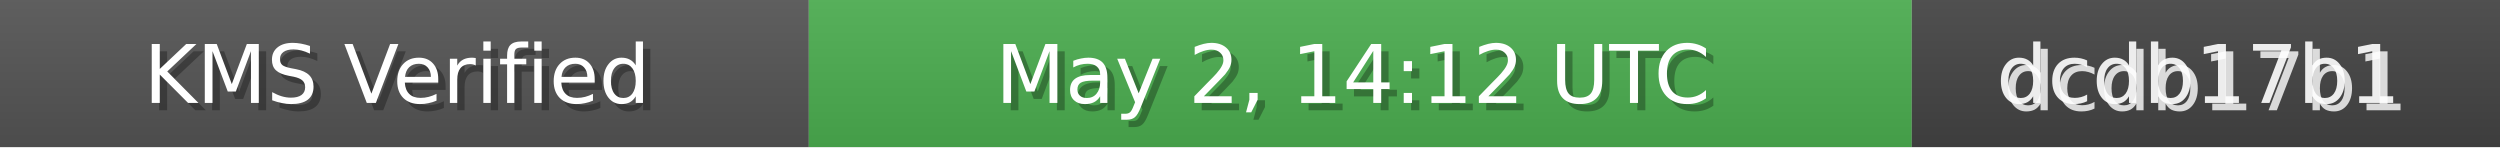
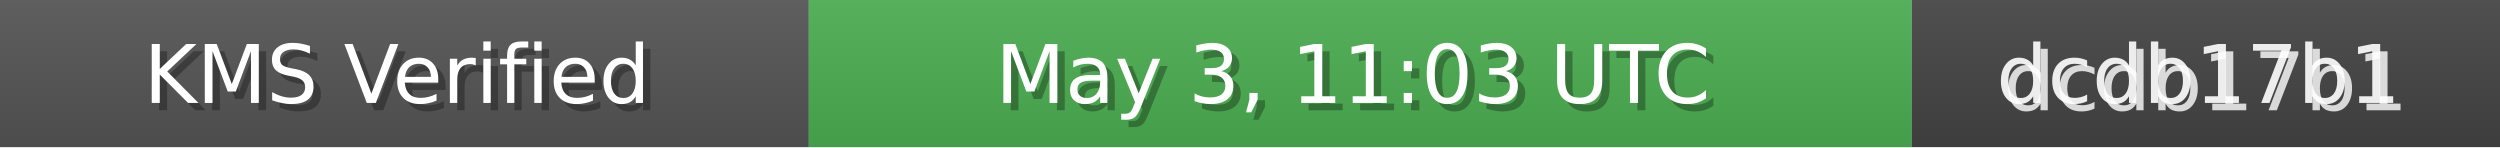
<svg xmlns="http://www.w3.org/2000/svg" width="340" height="20" role="img">
  <linearGradient id="bg" x2="0" y2="100%">
    <stop offset="0" stop-color="#bbb" stop-opacity=".1" />
    <stop offset="1" stop-opacity=".1" />
  </linearGradient>
  <rect width="110" height="20" fill="#555" />
  <rect x="110" width="150" height="20" fill="#4CAF50" />
  <rect x="260" width="80" height="20" fill="#444" />
  <rect width="340" height="20" fill="url(#bg)" />
  <g fill="#fff" text-anchor="middle" font-family="Verdana,Geneva,DejaVu Sans,sans-serif" font-size="11">
    <text x="55" y="15" fill="#000" fill-opacity=".3">KMS Verified</text>
    <text x="54" y="14">KMS Verified</text>
-     <text x="185" y="15" fill="#000" fill-opacity=".3">May 2, 14:12 UTC</text>
-     <text x="184" y="14">May 2, 14:12 UTC</text>
+     <text x="185" y="15" fill="#000" fill-opacity=".3">May 3, 11:03 UTC</text>
+     <text x="184" y="14">May 3, 11:03 UTC</text>
    <text x="300" y="15" fill="#fff" fill-opacity=".8">dcdb17b1</text>
    <text x="299" y="14" fill="#fff" fill-opacity=".9">dcdb17b1</text>
  </g>
</svg>
